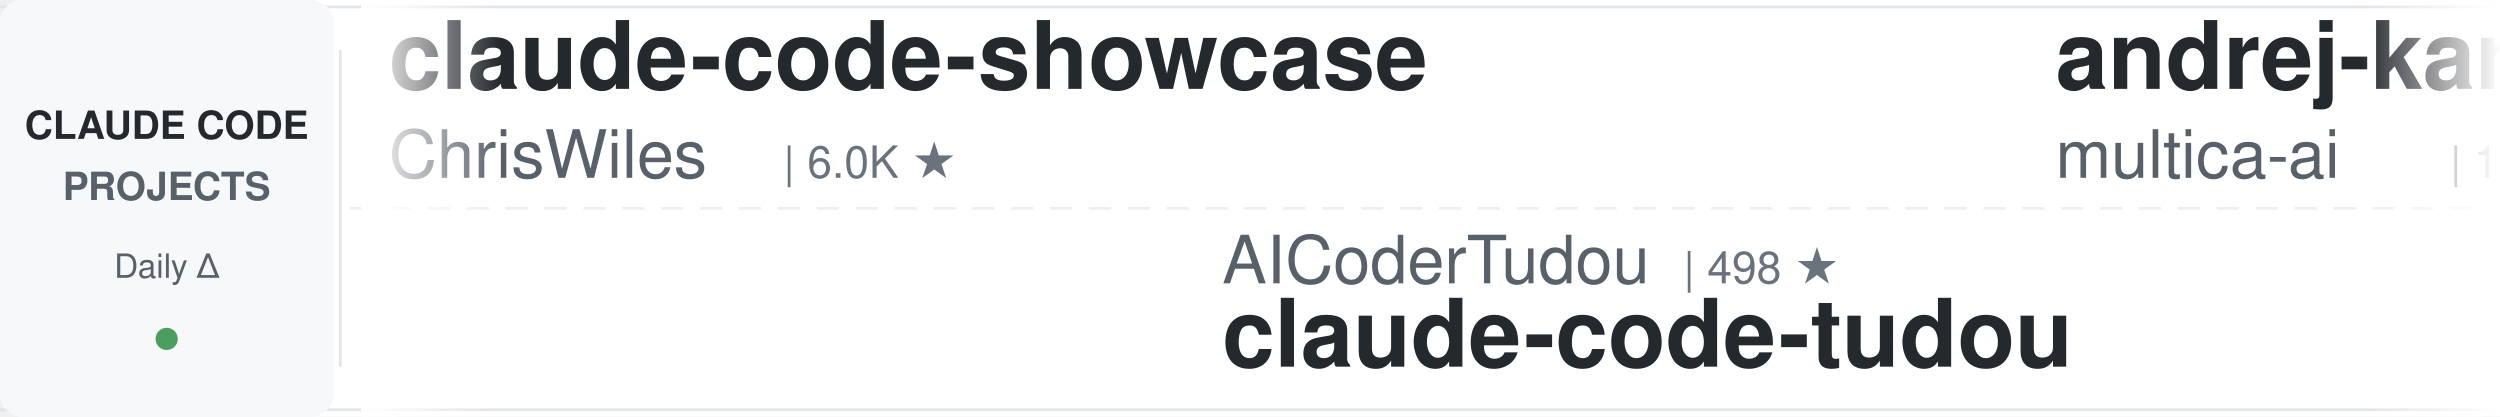
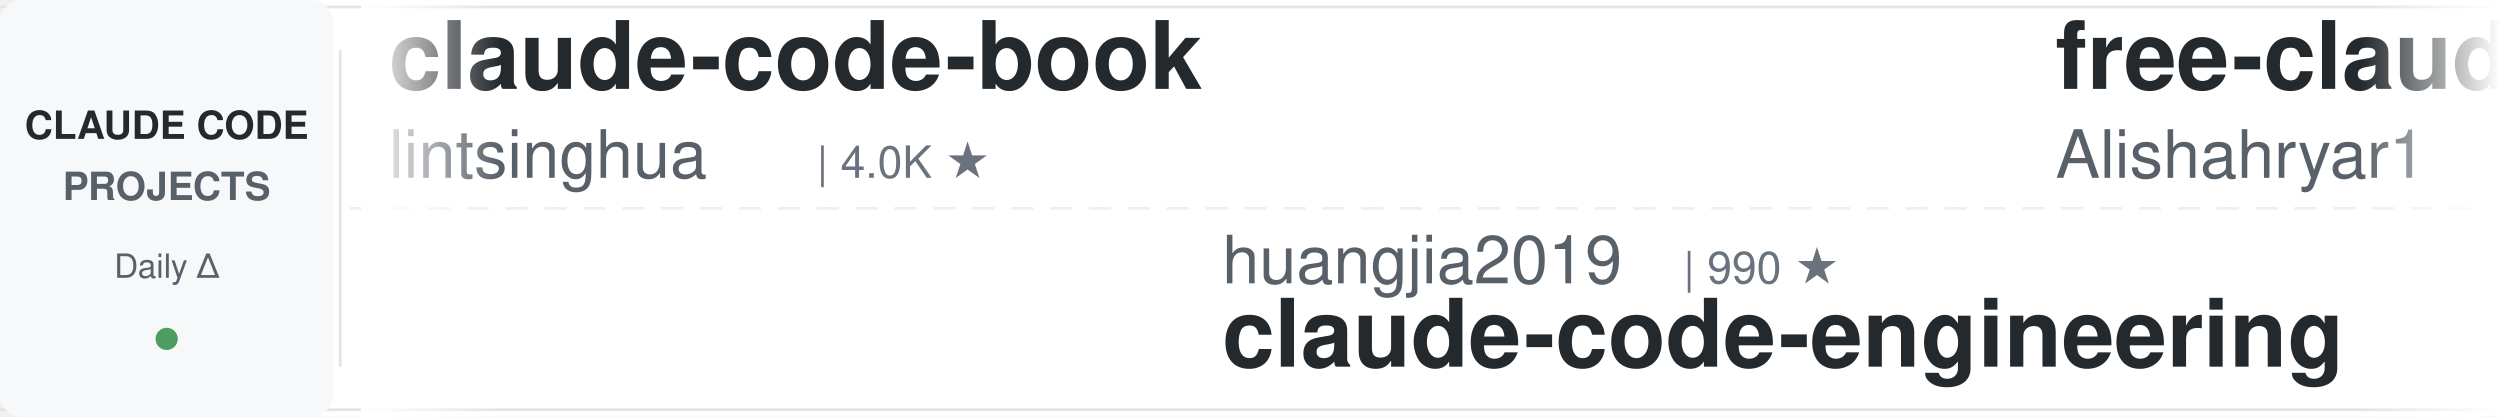
<svg xmlns="http://www.w3.org/2000/svg" width="900" height="150">
  <defs>
    <linearGradient id="leftFade" x1="0%" y1="0%" x2="100%" y2="0%">
      <stop offset="0%" style="stop-color:#ffffff;stop-opacity:1" />
      <stop offset="100%" style="stop-color:#ffffff;stop-opacity:0" />
    </linearGradient>
    <linearGradient id="rightFade" x1="0%" y1="0%" x2="100%" y2="0%">
      <stop offset="0%" style="stop-color:#ffffff;stop-opacity:0" />
      <stop offset="100%" style="stop-color:#ffffff;stop-opacity:1" />
    </linearGradient>
  </defs>
  <rect width="900" height="150" fill="#ffffff" rx="8" />
  <rect x="0" y="2" width="900" height="1" fill="#e1e4e8" />
  <rect x="0" y="147" width="900" height="1" fill="#e1e4e8" />
  <line x1="0" y1="75" x2="900" y2="75" stroke="#e1e4e8" stroke-width="1" stroke-dasharray="8 6" opacity="0.6" />
  <rect x="0" y="0" width="120" height="150" fill="#f6f8fa" rx="8" />
  <text x="60" y="50" font-family="-apple-system, BlinkMacSystemFont, 'Segoe UI', Helvetica, Arial, sans-serif" font-size="14" font-weight="600" fill="#24292e" text-anchor="middle">CLAUDE CODE</text>
  <text x="60" y="72" font-family="-apple-system, BlinkMacSystemFont, 'Segoe UI', Helvetica, Arial, sans-serif" font-size="14" font-weight="600" fill="#586069" text-anchor="middle">PROJECTS</text>
  <text x="60" y="100" font-family="-apple-system, BlinkMacSystemFont, 'Segoe UI', Helvetica, Arial, sans-serif" font-size="12" font-weight="500" fill="#586069" text-anchor="middle">Daily Δ</text>
  <circle cx="60" cy="122" r="4" fill="#22863a" opacity="0.8" />
  <rect x="122" y="18" width="1" height="114" fill="#e1e4e8" />
  <clipPath id="tickerClip">
    <rect x="130" y="0" width="770" height="150" />
  </clipPath>
  <g clip-path="url(#tickerClip)">
    <g id="tickerItems">
      <animateTransform attributeName="transform" attributeType="XML" type="translate" from="0 0" to="-3000 0" dur="54s" repeatCount="indefinite" />
      <g transform="translate(0, 0)">
-         <text x="140" y="32" font-family="-apple-system, BlinkMacSystemFont, 'Segoe UI', Helvetica, Arial, sans-serif" font-size="34" font-weight="600" fill="#24292e">claude-code-showcase</text>
-         <text x="140" y="64" font-family="-apple-system, BlinkMacSystemFont, 'Segoe UI', Helvetica, Arial, sans-serif" font-size="24" font-weight="400" fill="#586069">ChrisWiles</text>
-         <text x="282" y="64" font-family="-apple-system, BlinkMacSystemFont, 'Segoe UI', Helvetica, Arial, sans-serif" font-size="16" font-weight="500" fill="#6a737d">| 6.0K ★</text>
+         <text x="140" y="32" font-family="-apple-system, BlinkMacSystemFont, 'Segoe UI', Helvetica, Arial, sans-serif" font-size="34" font-weight="600" fill="#24292e">claude-code-book</text>
+         <text x="140" y="64" font-family="-apple-system, BlinkMacSystemFont, 'Segoe UI', Helvetica, Arial, sans-serif" font-size="24" font-weight="400" fill="#586069">lintsinghua</text>
+         <text x="294" y="64" font-family="-apple-system, BlinkMacSystemFont, 'Segoe UI', Helvetica, Arial, sans-serif" font-size="16" font-weight="500" fill="#6a737d">| 4.0K ★</text>
      </g>
      <g transform="translate(300, 0)">
-         <text x="140" y="102" font-family="-apple-system, BlinkMacSystemFont, 'Segoe UI', Helvetica, Arial, sans-serif" font-size="24" font-weight="400" fill="#586069">AICoderTudou</text>
-         <text x="306" y="102" font-family="-apple-system, BlinkMacSystemFont, 'Segoe UI', Helvetica, Arial, sans-serif" font-size="16" font-weight="500" fill="#6a737d">| 498 ★</text>
-         <text x="140" y="132" font-family="-apple-system, BlinkMacSystemFont, 'Segoe UI', Helvetica, Arial, sans-serif" font-size="34" font-weight="600" fill="#24292e">claude-code-tudou</text>
+         <text x="140" y="102" font-family="-apple-system, BlinkMacSystemFont, 'Segoe UI', Helvetica, Arial, sans-serif" font-size="24" font-weight="400" fill="#586069">huangjia2019</text>
+         <text x="306" y="102" font-family="-apple-system, BlinkMacSystemFont, 'Segoe UI', Helvetica, Arial, sans-serif" font-size="16" font-weight="500" fill="#6a737d">| 990 ★</text>
+         <text x="140" y="132" font-family="-apple-system, BlinkMacSystemFont, 'Segoe UI', Helvetica, Arial, sans-serif" font-size="34" font-weight="600" fill="#24292e">claude-code-engineering</text>
      </g>
      <g transform="translate(600, 0)">
-         <text x="140" y="32" font-family="-apple-system, BlinkMacSystemFont, 'Segoe UI', Helvetica, Arial, sans-serif" font-size="34" font-weight="600" fill="#24292e">andrej-karpathy-skills</text>
-         <text x="140" y="64" font-family="-apple-system, BlinkMacSystemFont, 'Segoe UI', Helvetica, Arial, sans-serif" font-size="24" font-weight="400" fill="#586069">multica-ai</text>
-         <text x="282" y="64" font-family="-apple-system, BlinkMacSystemFont, 'Segoe UI', Helvetica, Arial, sans-serif" font-size="16" font-weight="500" fill="#6a737d">| 193.4K ★</text>
+         <text x="140" y="32" font-family="-apple-system, BlinkMacSystemFont, 'Segoe UI', Helvetica, Arial, sans-serif" font-size="34" font-weight="600" fill="#24292e">free-claude-code</text>
+         <text x="140" y="64" font-family="-apple-system, BlinkMacSystemFont, 'Segoe UI', Helvetica, Arial, sans-serif" font-size="24" font-weight="400" fill="#586069">Alishahryar1</text>
+         <text x="306" y="64" font-family="-apple-system, BlinkMacSystemFont, 'Segoe UI', Helvetica, Arial, sans-serif" font-size="16" font-weight="500" fill="#6a737d">| 40.6K ★</text>
      </g>
      <g transform="translate(900, 0)">
-         <text x="140" y="102" font-family="-apple-system, BlinkMacSystemFont, 'Segoe UI', Helvetica, Arial, sans-serif" font-size="24" font-weight="400" fill="#586069">liuup</text>
-         <text x="222" y="102" font-family="-apple-system, BlinkMacSystemFont, 'Segoe UI', Helvetica, Arial, sans-serif" font-size="16" font-weight="500" fill="#6a737d">| 3.6K ★</text>
-         <text x="140" y="132" font-family="-apple-system, BlinkMacSystemFont, 'Segoe UI', Helvetica, Arial, sans-serif" font-size="34" font-weight="600" fill="#24292e">claude-code-analysis</text>
-       </g>
-       <g transform="translate(1200, 0)">
-         <text x="140" y="32" font-family="-apple-system, BlinkMacSystemFont, 'Segoe UI', Helvetica, Arial, sans-serif" font-size="34" font-weight="600" fill="#24292e">claude-code-tips</text>
-         <text x="140" y="64" font-family="-apple-system, BlinkMacSystemFont, 'Segoe UI', Helvetica, Arial, sans-serif" font-size="24" font-weight="400" fill="#586069">ykdojo</text>
-         <text x="234" y="64" font-family="-apple-system, BlinkMacSystemFont, 'Segoe UI', Helvetica, Arial, sans-serif" font-size="16" font-weight="500" fill="#6a737d">| 9.3K ★</text>
-       </g>
-       <g transform="translate(1500, 0)">
-         <text x="140" y="102" font-family="-apple-system, BlinkMacSystemFont, 'Segoe UI', Helvetica, Arial, sans-serif" font-size="24" font-weight="400" fill="#586069">hangsman</text>
-         <text x="258" y="102" font-family="-apple-system, BlinkMacSystemFont, 'Segoe UI', Helvetica, Arial, sans-serif" font-size="16" font-weight="500" fill="#6a737d">| 787 ★</text>
-         <text x="140" y="132" font-family="-apple-system, BlinkMacSystemFont, 'Segoe UI', Helvetica, Arial, sans-serif" font-size="34" font-weight="600" fill="#24292e">claude-code-source</text>
-       </g>
-       <g transform="translate(1800, 0)">
-         <text x="140" y="32" font-family="-apple-system, BlinkMacSystemFont, 'Segoe UI', Helvetica, Arial, sans-serif" font-size="34" font-weight="600" fill="#24292e">learn-claude-code</text>
-         <text x="140" y="64" font-family="-apple-system, BlinkMacSystemFont, 'Segoe UI', Helvetica, Arial, sans-serif" font-size="24" font-weight="400" fill="#586069">shareAI-lab</text>
-         <text x="294" y="64" font-family="-apple-system, BlinkMacSystemFont, 'Segoe UI', Helvetica, Arial, sans-serif" font-size="16" font-weight="500" fill="#6a737d">| 71.3K ★</text>
-       </g>
-       <g transform="translate(2100, 0)">
        <text x="140" y="102" font-family="-apple-system, BlinkMacSystemFont, 'Segoe UI', Helvetica, Arial, sans-serif" font-size="24" font-weight="400" fill="#586069">alejandrobalderas</text>
        <text x="366" y="102" font-family="-apple-system, BlinkMacSystemFont, 'Segoe UI', Helvetica, Arial, sans-serif" font-size="16" font-weight="500" fill="#6a737d">| 2.7K ★</text>
        <text x="140" y="132" font-family="-apple-system, BlinkMacSystemFont, 'Segoe UI', Helvetica, Arial, sans-serif" font-size="34" font-weight="600" fill="#24292e">claude-code-from-source</text>
      </g>
+       <g transform="translate(1200, 0)">
+         <text x="140" y="32" font-family="-apple-system, BlinkMacSystemFont, 'Segoe UI', Helvetica, Arial, sans-serif" font-size="34" font-weight="600" fill="#24292e">claude-code-analysis</text>
+         <text x="140" y="64" font-family="-apple-system, BlinkMacSystemFont, 'Segoe UI', Helvetica, Arial, sans-serif" font-size="24" font-weight="400" fill="#586069">liuup</text>
+         <text x="222" y="64" font-family="-apple-system, BlinkMacSystemFont, 'Segoe UI', Helvetica, Arial, sans-serif" font-size="16" font-weight="500" fill="#6a737d">| 3.6K ★</text>
+       </g>
+       <g transform="translate(1500, 0)">
+         <text x="140" y="102" font-family="-apple-system, BlinkMacSystemFont, 'Segoe UI', Helvetica, Arial, sans-serif" font-size="24" font-weight="400" fill="#586069">wanshuiyin</text>
+         <text x="282" y="102" font-family="-apple-system, BlinkMacSystemFont, 'Segoe UI', Helvetica, Arial, sans-serif" font-size="16" font-weight="500" fill="#6a737d">| 13.5K ★</text>
+         <text x="140" y="132" font-family="-apple-system, BlinkMacSystemFont, 'Segoe UI', Helvetica, Arial, sans-serif" font-size="34" font-weight="600" fill="#24292e">Auto-claude-code-researc...</text>
+       </g>
+       <g transform="translate(1800, 0)">
+         <text x="140" y="32" font-family="-apple-system, BlinkMacSystemFont, 'Segoe UI', Helvetica, Arial, sans-serif" font-size="34" font-weight="600" fill="#24292e">claude-code-rust</text>
+         <text x="140" y="64" font-family="-apple-system, BlinkMacSystemFont, 'Segoe UI', Helvetica, Arial, sans-serif" font-size="24" font-weight="400" fill="#586069">lorryjovens-hub</text>
+         <text x="342" y="64" font-family="-apple-system, BlinkMacSystemFont, 'Segoe UI', Helvetica, Arial, sans-serif" font-size="16" font-weight="500" fill="#6a737d">| 1.7K ★</text>
+       </g>
+       <g transform="translate(2100, 0)">
+         <text x="140" y="102" font-family="-apple-system, BlinkMacSystemFont, 'Segoe UI', Helvetica, Arial, sans-serif" font-size="24" font-weight="400" fill="#586069">shanraisshan</text>
+         <text x="306" y="102" font-family="-apple-system, BlinkMacSystemFont, 'Segoe UI', Helvetica, Arial, sans-serif" font-size="16" font-weight="500" fill="#6a737d">| 62.9K ★</text>
+         <text x="140" y="132" font-family="-apple-system, BlinkMacSystemFont, 'Segoe UI', Helvetica, Arial, sans-serif" font-size="34" font-weight="600" fill="#24292e">claude-code-best-practic...</text>
+       </g>
      <g transform="translate(2400, 0)">
-         <text x="140" y="32" font-family="-apple-system, BlinkMacSystemFont, 'Segoe UI', Helvetica, Arial, sans-serif" font-size="34" font-weight="600" fill="#24292e">awesome-claude-code-plug...</text>
-         <text x="140" y="64" font-family="-apple-system, BlinkMacSystemFont, 'Segoe UI', Helvetica, Arial, sans-serif" font-size="24" font-weight="400" fill="#586069">ccplugins</text>
-         <text x="270" y="64" font-family="-apple-system, BlinkMacSystemFont, 'Segoe UI', Helvetica, Arial, sans-serif" font-size="16" font-weight="500" fill="#6a737d">| 880 ★</text>
+         <text x="140" y="32" font-family="-apple-system, BlinkMacSystemFont, 'Segoe UI', Helvetica, Arial, sans-serif" font-size="34" font-weight="600" fill="#24292e">claude-code-workflows</text>
+         <text x="140" y="64" font-family="-apple-system, BlinkMacSystemFont, 'Segoe UI', Helvetica, Arial, sans-serif" font-size="24" font-weight="400" fill="#586069">OneRedOak</text>
+         <text x="270" y="64" font-family="-apple-system, BlinkMacSystemFont, 'Segoe UI', Helvetica, Arial, sans-serif" font-size="16" font-weight="500" fill="#6a737d">| 3.9K ★</text>
      </g>
      <g transform="translate(2700, 0)">
-         <text x="140" y="102" font-family="-apple-system, BlinkMacSystemFont, 'Segoe UI', Helvetica, Arial, sans-serif" font-size="24" font-weight="400" fill="#586069">Alishahryar1</text>
-         <text x="306" y="102" font-family="-apple-system, BlinkMacSystemFont, 'Segoe UI', Helvetica, Arial, sans-serif" font-size="16" font-weight="500" fill="#6a737d">| 40.5K ★</text>
-         <text x="140" y="132" font-family="-apple-system, BlinkMacSystemFont, 'Segoe UI', Helvetica, Arial, sans-serif" font-size="34" font-weight="600" fill="#24292e">free-claude-code</text>
+         <text x="140" y="102" font-family="-apple-system, BlinkMacSystemFont, 'Segoe UI', Helvetica, Arial, sans-serif" font-size="24" font-weight="400" fill="#586069">musistudio</text>
+         <text x="282" y="102" font-family="-apple-system, BlinkMacSystemFont, 'Segoe UI', Helvetica, Arial, sans-serif" font-size="16" font-weight="500" fill="#6a737d">| 35.9K ★</text>
+         <text x="140" y="132" font-family="-apple-system, BlinkMacSystemFont, 'Segoe UI', Helvetica, Arial, sans-serif" font-size="34" font-weight="600" fill="#24292e">claude-code-router</text>
      </g>
      <g transform="translate(3000, 0)">
-         <text x="140" y="32" font-family="-apple-system, BlinkMacSystemFont, 'Segoe UI', Helvetica, Arial, sans-serif" font-size="34" font-weight="600" fill="#24292e">claude-code-showcase</text>
-         <text x="140" y="64" font-family="-apple-system, BlinkMacSystemFont, 'Segoe UI', Helvetica, Arial, sans-serif" font-size="24" font-weight="400" fill="#586069">ChrisWiles</text>
-         <text x="282" y="64" font-family="-apple-system, BlinkMacSystemFont, 'Segoe UI', Helvetica, Arial, sans-serif" font-size="16" font-weight="500" fill="#6a737d">| 6.0K ★</text>
+         <text x="140" y="32" font-family="-apple-system, BlinkMacSystemFont, 'Segoe UI', Helvetica, Arial, sans-serif" font-size="34" font-weight="600" fill="#24292e">claude-code-book</text>
+         <text x="140" y="64" font-family="-apple-system, BlinkMacSystemFont, 'Segoe UI', Helvetica, Arial, sans-serif" font-size="24" font-weight="400" fill="#586069">lintsinghua</text>
+         <text x="294" y="64" font-family="-apple-system, BlinkMacSystemFont, 'Segoe UI', Helvetica, Arial, sans-serif" font-size="16" font-weight="500" fill="#6a737d">| 4.0K ★</text>
      </g>
      <g transform="translate(3300, 0)">
-         <text x="140" y="102" font-family="-apple-system, BlinkMacSystemFont, 'Segoe UI', Helvetica, Arial, sans-serif" font-size="24" font-weight="400" fill="#586069">AICoderTudou</text>
-         <text x="306" y="102" font-family="-apple-system, BlinkMacSystemFont, 'Segoe UI', Helvetica, Arial, sans-serif" font-size="16" font-weight="500" fill="#6a737d">| 498 ★</text>
-         <text x="140" y="132" font-family="-apple-system, BlinkMacSystemFont, 'Segoe UI', Helvetica, Arial, sans-serif" font-size="34" font-weight="600" fill="#24292e">claude-code-tudou</text>
+         <text x="140" y="102" font-family="-apple-system, BlinkMacSystemFont, 'Segoe UI', Helvetica, Arial, sans-serif" font-size="24" font-weight="400" fill="#586069">huangjia2019</text>
+         <text x="306" y="102" font-family="-apple-system, BlinkMacSystemFont, 'Segoe UI', Helvetica, Arial, sans-serif" font-size="16" font-weight="500" fill="#6a737d">| 990 ★</text>
+         <text x="140" y="132" font-family="-apple-system, BlinkMacSystemFont, 'Segoe UI', Helvetica, Arial, sans-serif" font-size="34" font-weight="600" fill="#24292e">claude-code-engineering</text>
      </g>
      <g transform="translate(3600, 0)">
-         <text x="140" y="32" font-family="-apple-system, BlinkMacSystemFont, 'Segoe UI', Helvetica, Arial, sans-serif" font-size="34" font-weight="600" fill="#24292e">andrej-karpathy-skills</text>
-         <text x="140" y="64" font-family="-apple-system, BlinkMacSystemFont, 'Segoe UI', Helvetica, Arial, sans-serif" font-size="24" font-weight="400" fill="#586069">multica-ai</text>
-         <text x="282" y="64" font-family="-apple-system, BlinkMacSystemFont, 'Segoe UI', Helvetica, Arial, sans-serif" font-size="16" font-weight="500" fill="#6a737d">| 193.4K ★</text>
+         <text x="140" y="32" font-family="-apple-system, BlinkMacSystemFont, 'Segoe UI', Helvetica, Arial, sans-serif" font-size="34" font-weight="600" fill="#24292e">free-claude-code</text>
+         <text x="140" y="64" font-family="-apple-system, BlinkMacSystemFont, 'Segoe UI', Helvetica, Arial, sans-serif" font-size="24" font-weight="400" fill="#586069">Alishahryar1</text>
+         <text x="306" y="64" font-family="-apple-system, BlinkMacSystemFont, 'Segoe UI', Helvetica, Arial, sans-serif" font-size="16" font-weight="500" fill="#6a737d">| 40.6K ★</text>
      </g>
      <g transform="translate(3900, 0)">
-         <text x="140" y="102" font-family="-apple-system, BlinkMacSystemFont, 'Segoe UI', Helvetica, Arial, sans-serif" font-size="24" font-weight="400" fill="#586069">liuup</text>
-         <text x="222" y="102" font-family="-apple-system, BlinkMacSystemFont, 'Segoe UI', Helvetica, Arial, sans-serif" font-size="16" font-weight="500" fill="#6a737d">| 3.6K ★</text>
-         <text x="140" y="132" font-family="-apple-system, BlinkMacSystemFont, 'Segoe UI', Helvetica, Arial, sans-serif" font-size="34" font-weight="600" fill="#24292e">claude-code-analysis</text>
+         <text x="140" y="102" font-family="-apple-system, BlinkMacSystemFont, 'Segoe UI', Helvetica, Arial, sans-serif" font-size="24" font-weight="400" fill="#586069">alejandrobalderas</text>
+         <text x="366" y="102" font-family="-apple-system, BlinkMacSystemFont, 'Segoe UI', Helvetica, Arial, sans-serif" font-size="16" font-weight="500" fill="#6a737d">| 2.7K ★</text>
+         <text x="140" y="132" font-family="-apple-system, BlinkMacSystemFont, 'Segoe UI', Helvetica, Arial, sans-serif" font-size="34" font-weight="600" fill="#24292e">claude-code-from-source</text>
      </g>
    </g>
  </g>
  <rect x="130" y="0" width="50" height="150" fill="url(#leftFade)" />
  <rect x="850" y="0" width="50" height="150" fill="url(#rightFade)" />
</svg>
